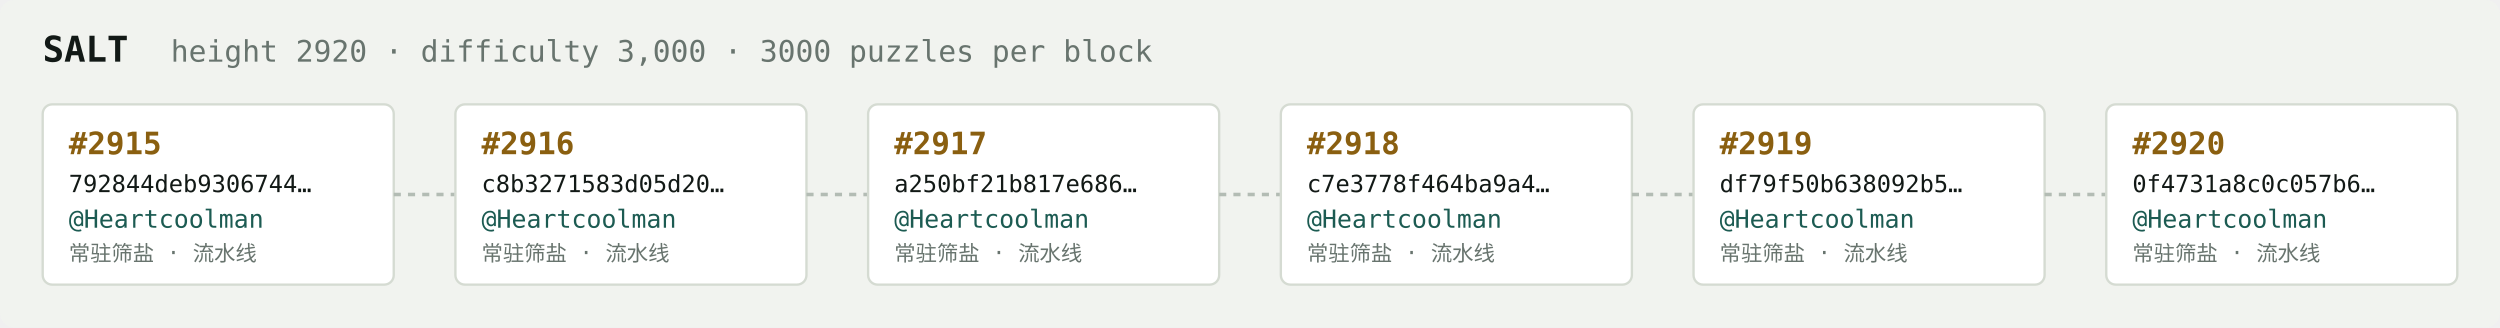
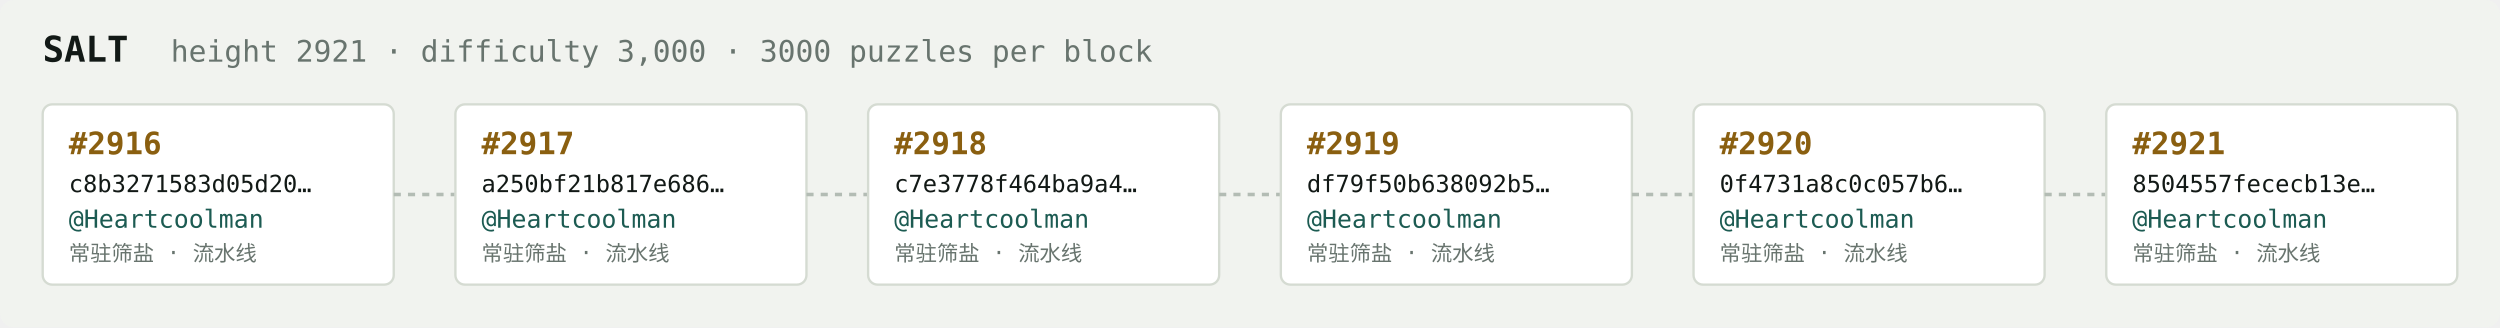
<svg xmlns="http://www.w3.org/2000/svg" width="1054" height="138" viewBox="0 0 1054 138" font-family="ui-monospace,SFMono-Regular,Menlo,monospace">
  <rect fill="#f1f3ef" width="1054" height="138" rx="6" />
  <text x="18" y="26" fill="#121916" font-size="15" font-weight="700">SALT</text>
-   <text x="72" y="26" fill="#68746e" font-size="12.5">height 2920 · difficulty 3,000 · 3000 puzzles per block</text>
+   <text x="72" y="26" fill="#68746e" font-size="12.5">height 2921 · difficulty 3,000 · 3000 puzzles per block</text>
  <rect x="18" y="44" width="148" height="76" rx="4" fill="#ffffff" stroke="#d5dbd2" stroke-width="1" />
-   <text x="29" y="65" fill="#8a5f10" font-size="13" font-weight="700">#2915</text>
-   <text x="29" y="81" fill="#121916" font-size="10">792844deb9306744…</text>
+   <text x="29" y="65" fill="#8a5f10" font-size="13" font-weight="700">#2916</text>
+   <text x="29" y="81" fill="#121916" font-size="10">c8b3271583d05d20…</text>
  <text x="29" y="96" fill="#1c5b52" font-size="10.5">@Heartcoolman</text>
  <text x="29" y="110" fill="#68746e" font-size="9">常驻筛盐 · 流水线</text>
  <line x1="166" y1="82.0" x2="192" y2="82.0" stroke="#b3bcb4" stroke-width="1.5" stroke-dasharray="3 3" />
  <rect x="192" y="44" width="148" height="76" rx="4" fill="#ffffff" stroke="#d5dbd2" stroke-width="1" />
-   <text x="203" y="65" fill="#8a5f10" font-size="13" font-weight="700">#2916</text>
-   <text x="203" y="81" fill="#121916" font-size="10">c8b3271583d05d20…</text>
+   <text x="203" y="65" fill="#8a5f10" font-size="13" font-weight="700">#2917</text>
+   <text x="203" y="81" fill="#121916" font-size="10">a250bf21b817e686…</text>
  <text x="203" y="96" fill="#1c5b52" font-size="10.5">@Heartcoolman</text>
  <text x="203" y="110" fill="#68746e" font-size="9">常驻筛盐 · 流水线</text>
  <line x1="340" y1="82.0" x2="366" y2="82.0" stroke="#b3bcb4" stroke-width="1.5" stroke-dasharray="3 3" />
  <rect x="366" y="44" width="148" height="76" rx="4" fill="#ffffff" stroke="#d5dbd2" stroke-width="1" />
-   <text x="377" y="65" fill="#8a5f10" font-size="13" font-weight="700">#2917</text>
-   <text x="377" y="81" fill="#121916" font-size="10">a250bf21b817e686…</text>
+   <text x="377" y="65" fill="#8a5f10" font-size="13" font-weight="700">#2918</text>
+   <text x="377" y="81" fill="#121916" font-size="10">c7e3778f464ba9a4…</text>
  <text x="377" y="96" fill="#1c5b52" font-size="10.5">@Heartcoolman</text>
  <text x="377" y="110" fill="#68746e" font-size="9">常驻筛盐 · 流水线</text>
  <line x1="514" y1="82.0" x2="540" y2="82.0" stroke="#b3bcb4" stroke-width="1.5" stroke-dasharray="3 3" />
  <rect x="540" y="44" width="148" height="76" rx="4" fill="#ffffff" stroke="#d5dbd2" stroke-width="1" />
-   <text x="551" y="65" fill="#8a5f10" font-size="13" font-weight="700">#2918</text>
-   <text x="551" y="81" fill="#121916" font-size="10">c7e3778f464ba9a4…</text>
+   <text x="551" y="65" fill="#8a5f10" font-size="13" font-weight="700">#2919</text>
+   <text x="551" y="81" fill="#121916" font-size="10">df79f50b638092b5…</text>
  <text x="551" y="96" fill="#1c5b52" font-size="10.5">@Heartcoolman</text>
  <text x="551" y="110" fill="#68746e" font-size="9">常驻筛盐 · 流水线</text>
  <line x1="688" y1="82.0" x2="714" y2="82.0" stroke="#b3bcb4" stroke-width="1.5" stroke-dasharray="3 3" />
  <rect x="714" y="44" width="148" height="76" rx="4" fill="#ffffff" stroke="#d5dbd2" stroke-width="1" />
-   <text x="725" y="65" fill="#8a5f10" font-size="13" font-weight="700">#2919</text>
-   <text x="725" y="81" fill="#121916" font-size="10">df79f50b638092b5…</text>
+   <text x="725" y="65" fill="#8a5f10" font-size="13" font-weight="700">#2920</text>
+   <text x="725" y="81" fill="#121916" font-size="10">0f4731a8c0c057b6…</text>
  <text x="725" y="96" fill="#1c5b52" font-size="10.5">@Heartcoolman</text>
  <text x="725" y="110" fill="#68746e" font-size="9">常驻筛盐 · 流水线</text>
  <line x1="862" y1="82.0" x2="888" y2="82.0" stroke="#b3bcb4" stroke-width="1.5" stroke-dasharray="3 3" />
  <rect x="888" y="44" width="148" height="76" rx="4" fill="#ffffff" stroke="#d5dbd2" stroke-width="1" />
-   <text x="899" y="65" fill="#8a5f10" font-size="13" font-weight="700">#2920</text>
-   <text x="899" y="81" fill="#121916" font-size="10">0f4731a8c0c057b6…</text>
+   <text x="899" y="65" fill="#8a5f10" font-size="13" font-weight="700">#2921</text>
+   <text x="899" y="81" fill="#121916" font-size="10">8504557fececb13e…</text>
  <text x="899" y="96" fill="#1c5b52" font-size="10.5">@Heartcoolman</text>
  <text x="899" y="110" fill="#68746e" font-size="9">常驻筛盐 · 流水线</text>
</svg>
